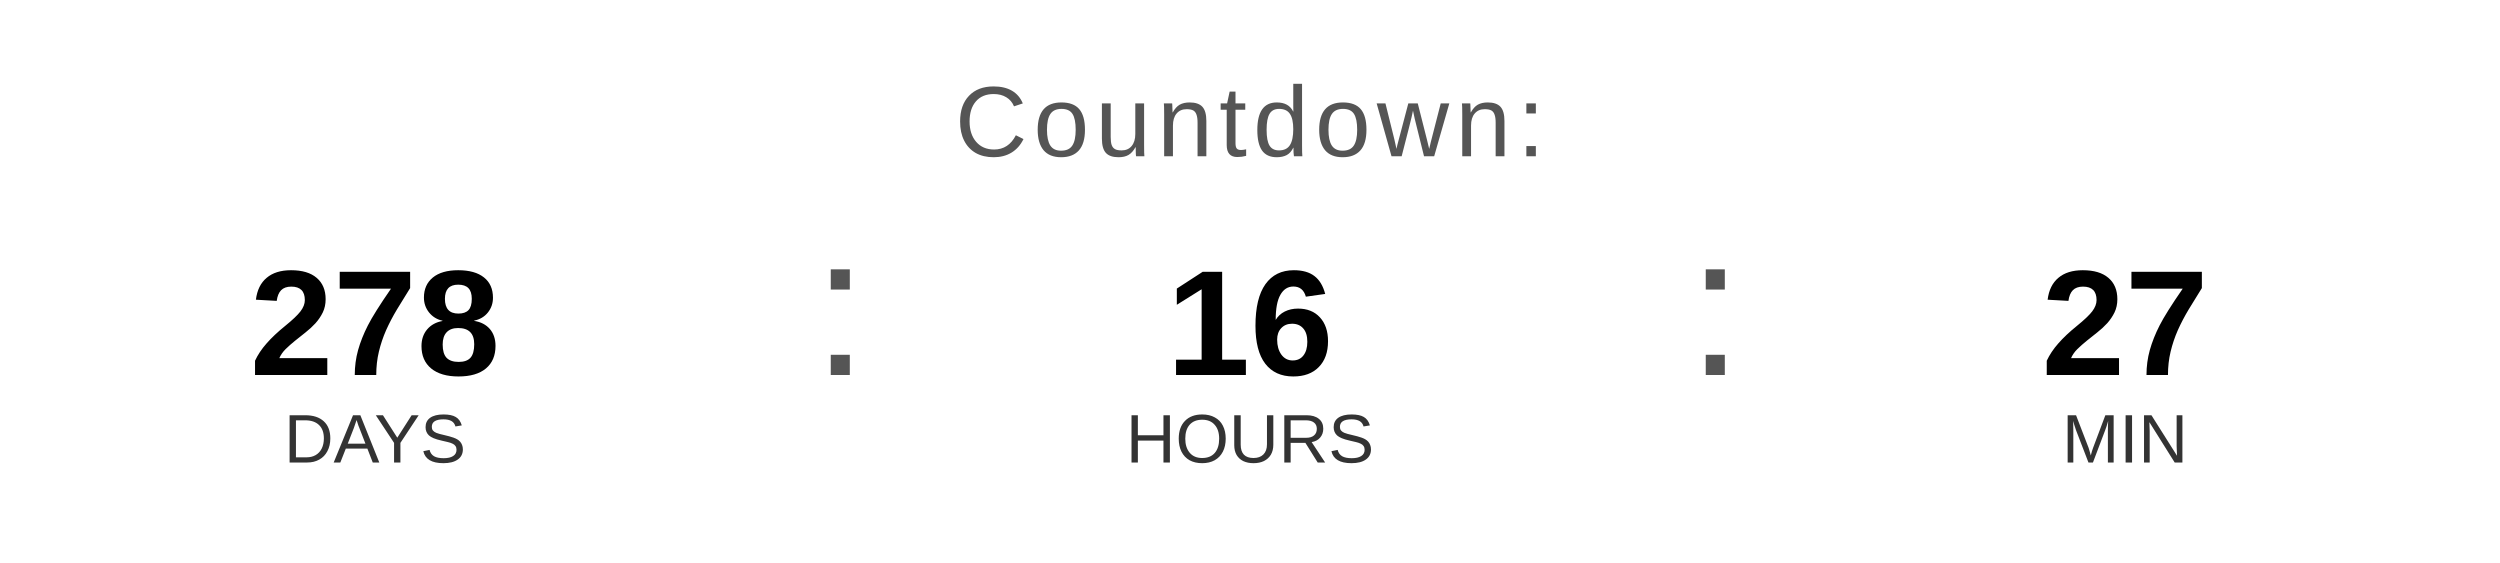
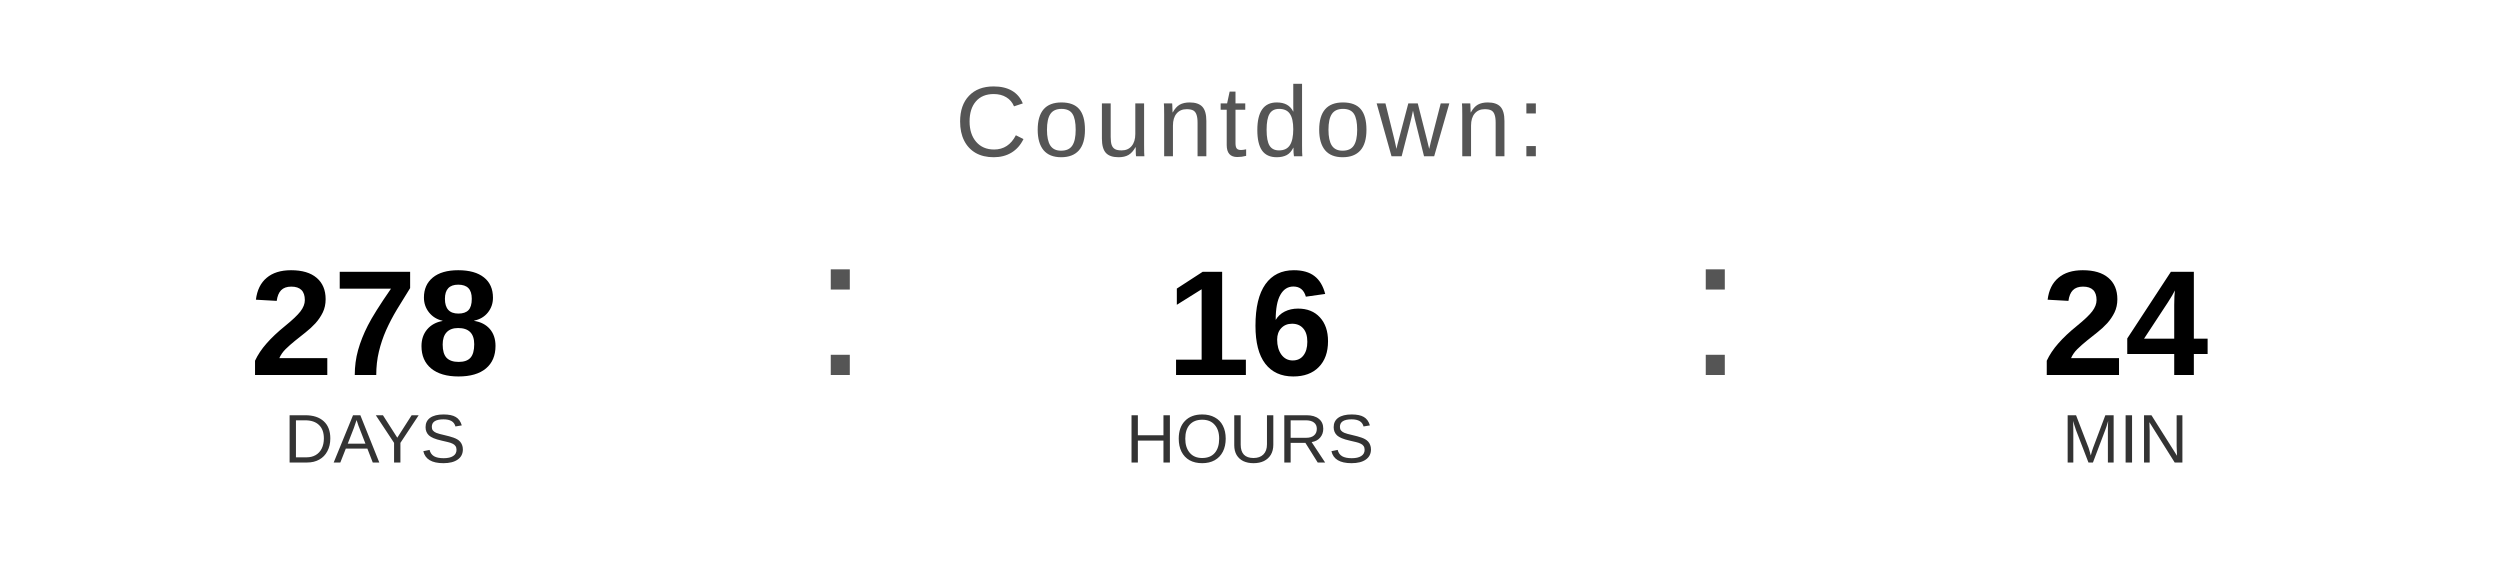
<svg xmlns="http://www.w3.org/2000/svg" width="400" height="90" viewBox="0 0 400 90">
  <text x="200" y="25" font-family="Arial, Helvetica, sans-serif" font-size="16" fill="#555555" text-anchor="middle" letter-spacing="1">
    Countdown:
  </text>
  <text x="60" y="60" font-family="Arial, Helvetica, sans-serif" font-size="24" font-weight="bold" fill="#000000" text-anchor="middle">278</text>
  <text x="60" y="74" font-family="Arial, Helvetica, sans-serif" font-size="11" fill="#333333" text-anchor="middle">DAYS</text>
  <text x="130" y="60" font-family="Arial, sans-serif" font-size="32" fill="#555555">:</text>
  <text x="200" y="60" font-family="Arial, Helvetica, sans-serif" font-size="24" font-weight="bold" fill="#000000" text-anchor="middle">16</text>
  <text x="200" y="74" font-family="Arial, Helvetica, sans-serif" font-size="11" fill="#333333" text-anchor="middle">HOURS</text>
  <text x="270" y="60" font-family="Arial, sans-serif" font-size="32" fill="#555555">:</text>
-   <text x="340" y="60" font-family="Arial, Helvetica, sans-serif" font-size="24" font-weight="bold" fill="#000000" text-anchor="middle">27</text>
+   <text x="340" y="60" font-family="Arial, Helvetica, sans-serif" font-size="24" font-weight="bold" fill="#000000" text-anchor="middle">24</text>
  <text x="340" y="74" font-family="Arial, Helvetica, sans-serif" font-size="11" fill="#333333" text-anchor="middle">MIN</text>
</svg>
